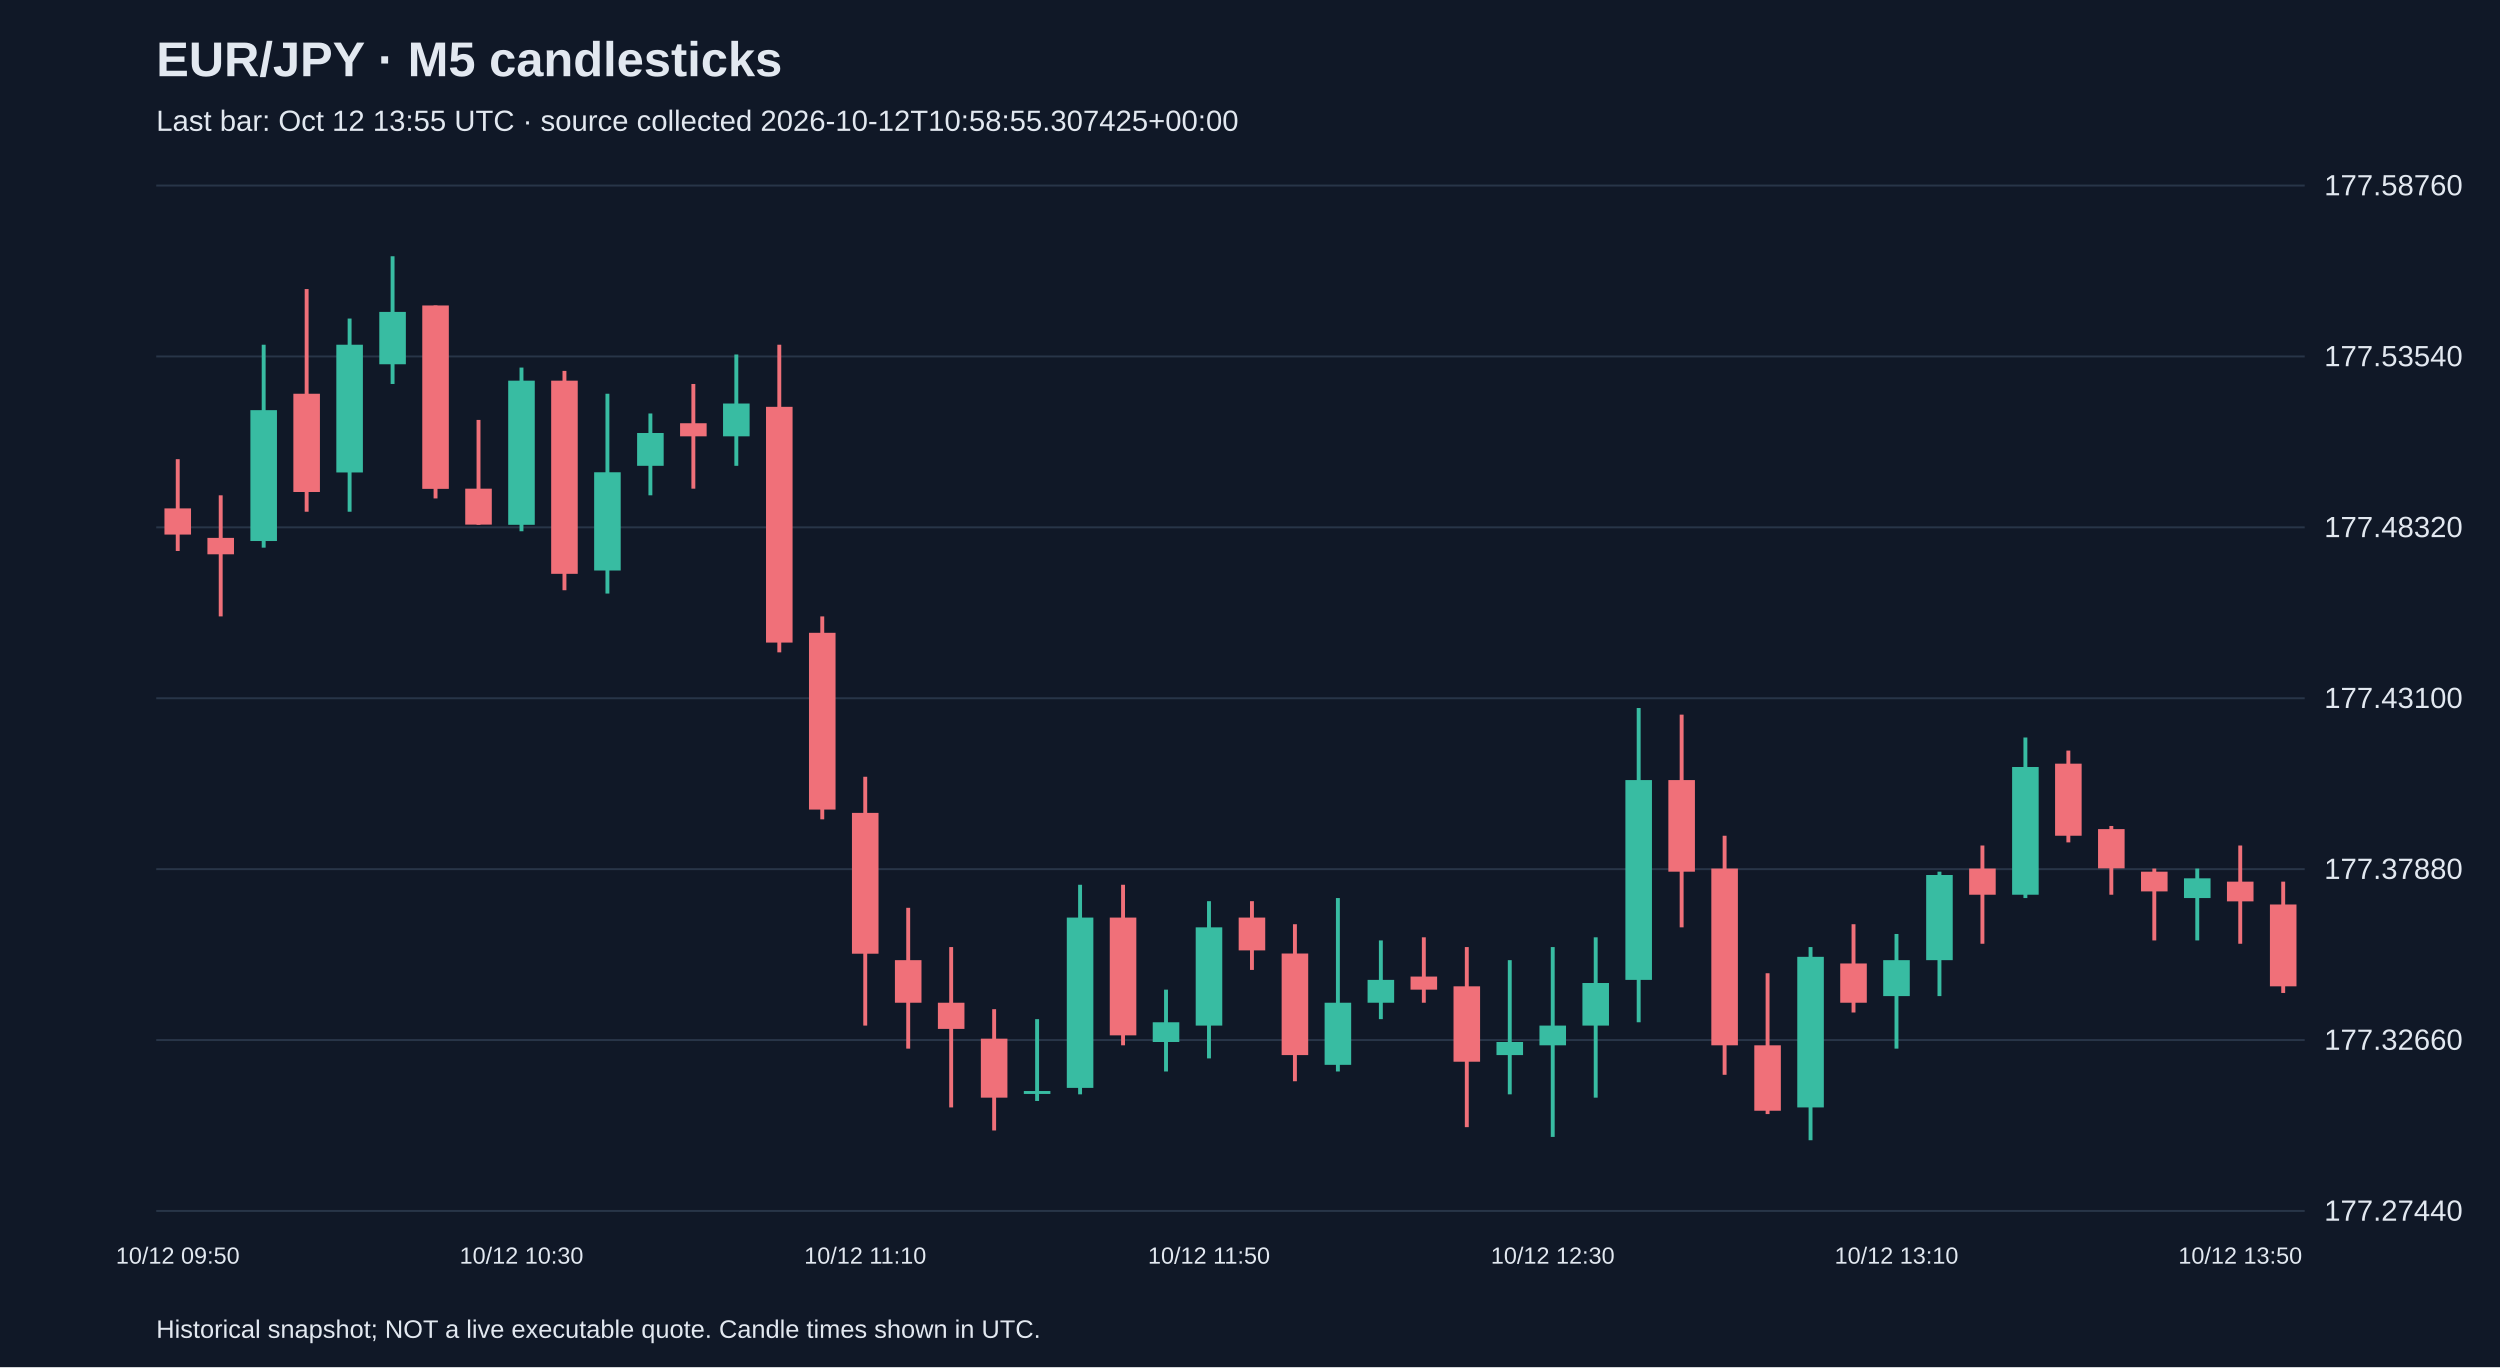
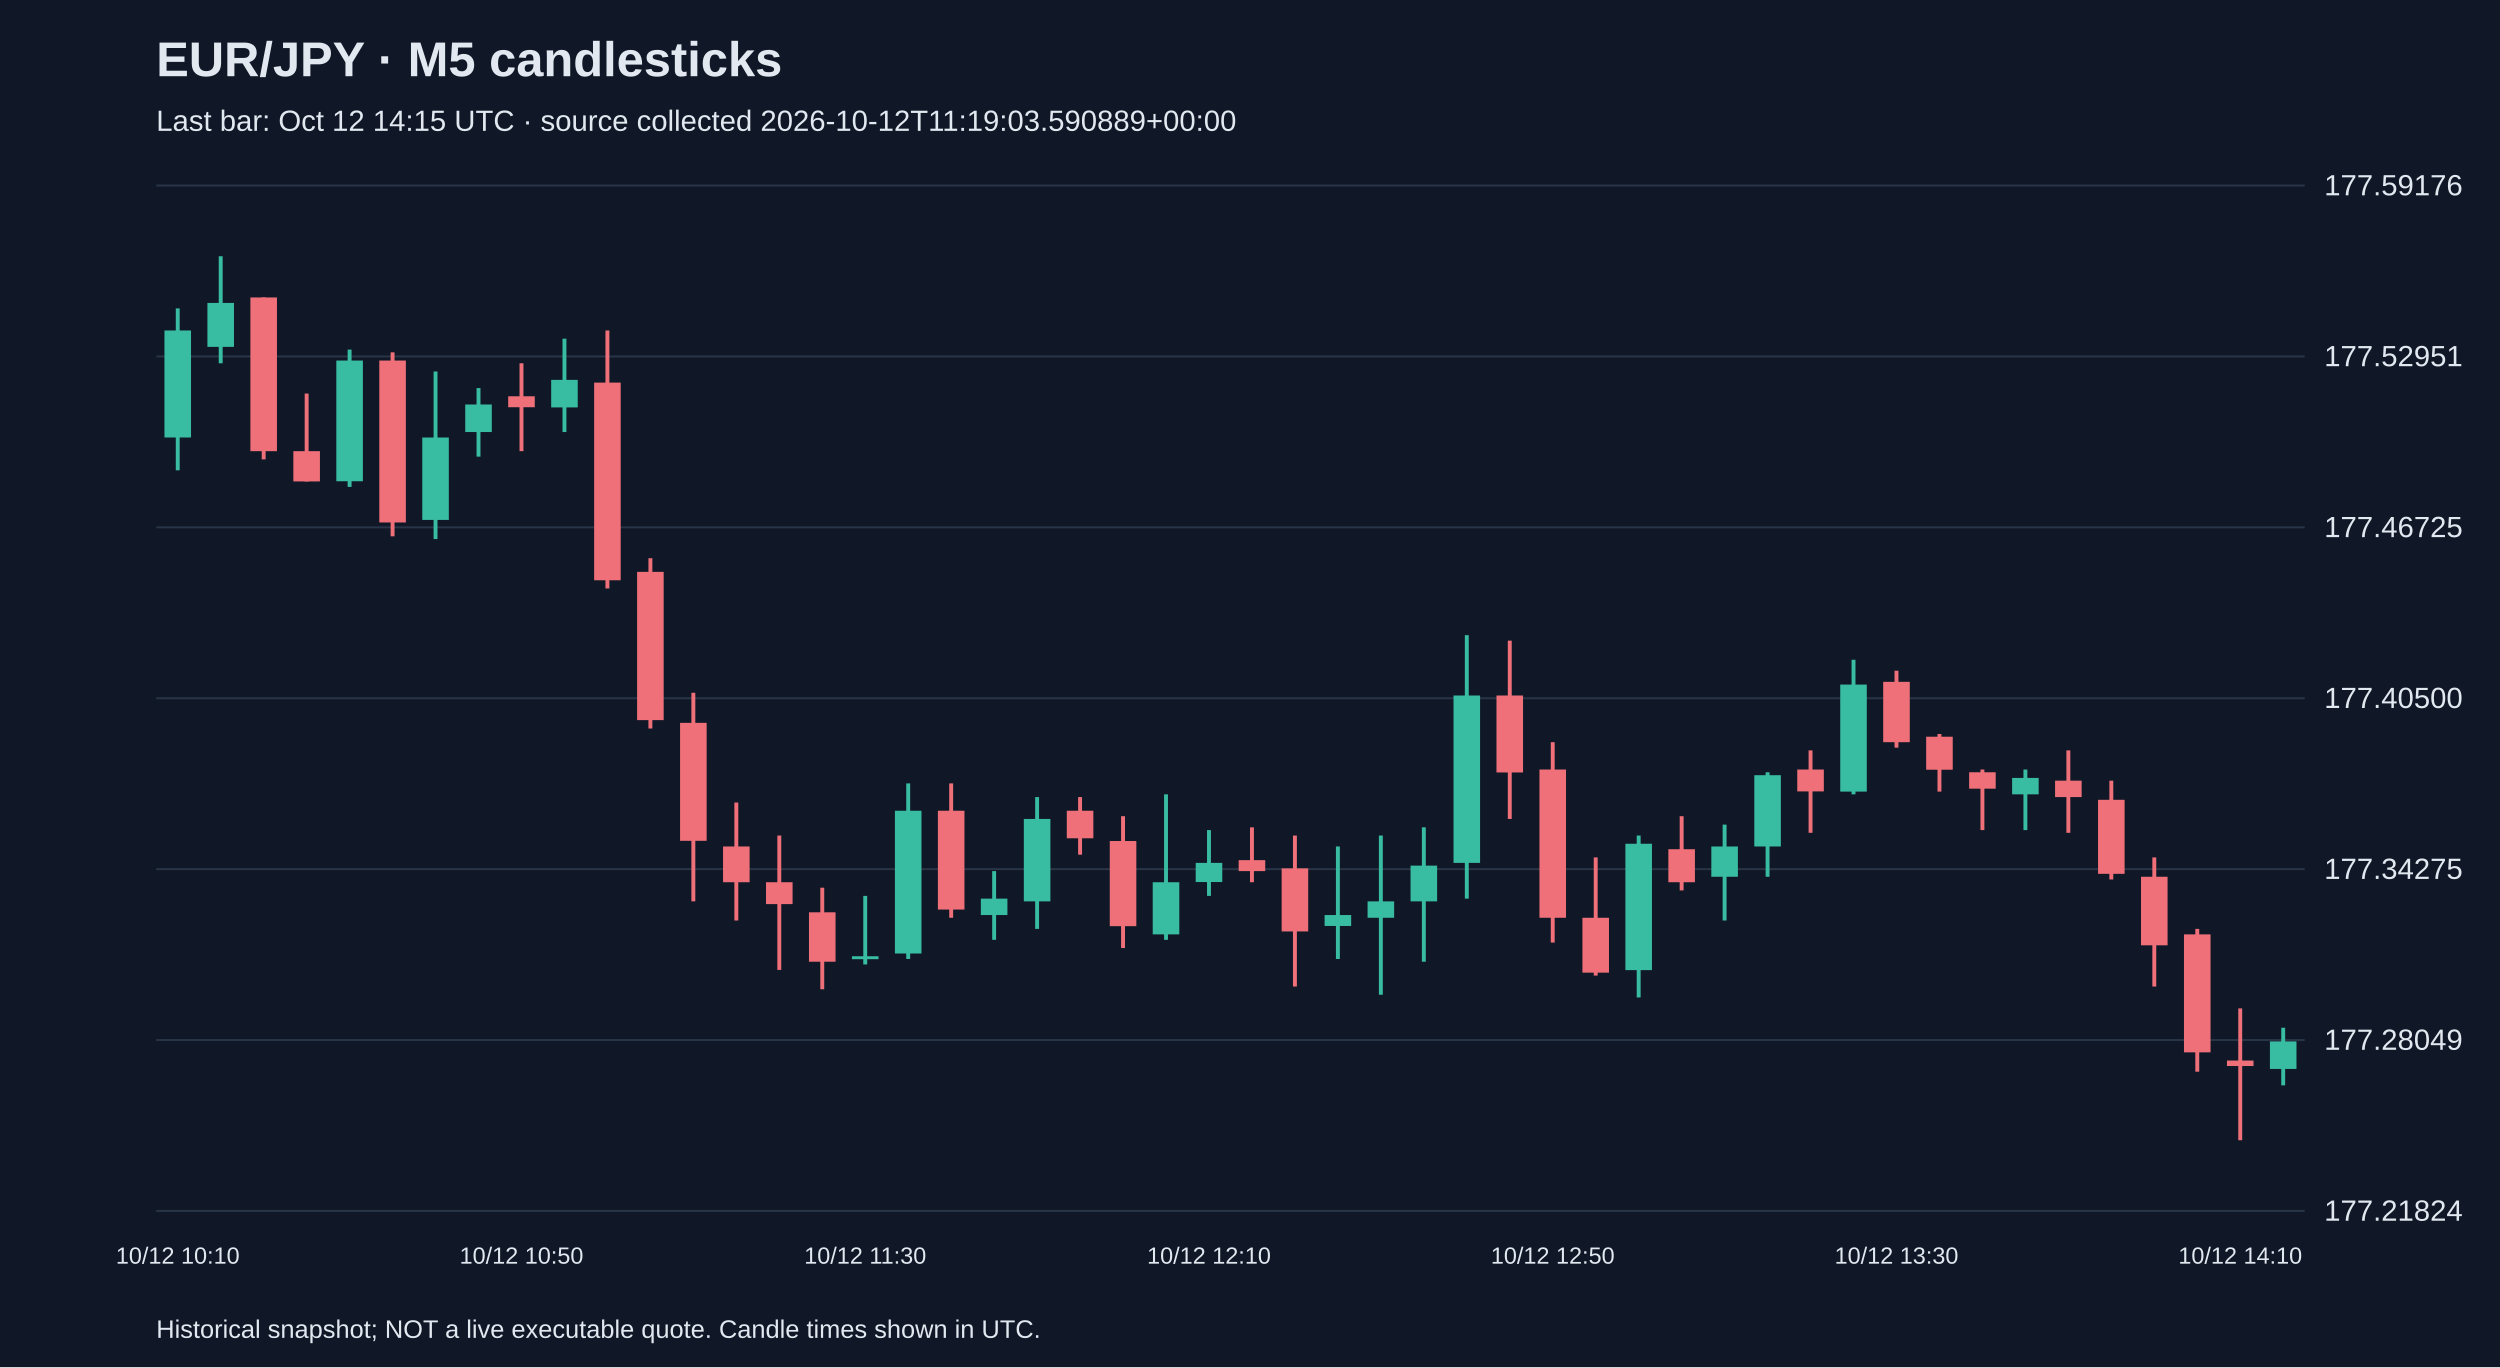
<svg xmlns="http://www.w3.org/2000/svg" viewBox="0 0 1280 700">
  <rect width="100%" height="100%" fill="#101827" />
  <style>text{font-family:Arial,sans-serif;fill:#e2e8f0}</style>
  <text x="80" y="39" font-size="25" font-weight="bold">EUR/JPY · M5 candlesticks</text>
-   <text x="80" y="67" font-size="15" fill="#a6b1c5">Last bar: Oct 12 13:55 UTC · source collected 2026-10-12T10:58:55.307425+00:00</text>
+   <text x="80" y="67" font-size="15" fill="#a6b1c5">Last bar: Oct 12 14:15 UTC · source collected 2026-10-12T11:19:03.590889+00:00</text>
  <line x1="80" y1="620.0" x2="1180" y2="620.0" stroke="#283548" />
-   <text x="1190" y="625.0" font-size="15">177.27440</text>
+   <text x="1190" y="625.0" font-size="15">177.21824</text>
  <line x1="80" y1="532.5" x2="1180" y2="532.5" stroke="#283548" />
-   <text x="1190" y="537.5" font-size="15">177.32660</text>
+   <text x="1190" y="537.5" font-size="15">177.28049</text>
  <line x1="80" y1="445.0" x2="1180" y2="445.0" stroke="#283548" />
-   <text x="1190" y="450.0" font-size="15">177.37880</text>
+   <text x="1190" y="450.0" font-size="15">177.34275</text>
  <line x1="80" y1="357.5" x2="1180" y2="357.5" stroke="#283548" />
-   <text x="1190" y="362.5" font-size="15">177.43100</text>
+   <text x="1190" y="362.5" font-size="15">177.40500</text>
  <line x1="80" y1="270.0" x2="1180" y2="270.0" stroke="#283548" />
-   <text x="1190" y="275.0" font-size="15">177.48320</text>
+   <text x="1190" y="275.0" font-size="15">177.46725</text>
  <line x1="80" y1="182.5" x2="1180" y2="182.5" stroke="#283548" />
-   <text x="1190" y="187.5" font-size="15">177.53540</text>
+   <text x="1190" y="187.5" font-size="15">177.52951</text>
  <line x1="80" y1="95.0" x2="1180" y2="95.0" stroke="#283548" />
-   <text x="1190" y="100.0" font-size="15">177.58760</text>
-   <line x1="91.0" y1="235.1" x2="91.0" y2="282.1" stroke="#f07079" stroke-width="2" />
-   <rect x="84.2" y="260.3" width="13.6" height="13.4" fill="#f07079" />
-   <text x="91.0" y="647" text-anchor="middle" font-size="12">10/12 09:50</text>
-   <line x1="113.0" y1="253.6" x2="113.0" y2="315.6" stroke="#f07079" stroke-width="2" />
-   <rect x="106.2" y="275.4" width="13.6" height="8.4" fill="#f07079" />
-   <line x1="135.0" y1="176.5" x2="135.0" y2="280.4" stroke="#38bca2" stroke-width="2" />
-   <rect x="128.2" y="210.0" width="13.6" height="67.0" fill="#38bca2" />
-   <line x1="157.0" y1="148.0" x2="157.0" y2="262.0" stroke="#f07079" stroke-width="2" />
-   <rect x="150.2" y="201.6" width="13.6" height="50.3" fill="#f07079" />
-   <line x1="179.0" y1="163.1" x2="179.0" y2="262.0" stroke="#38bca2" stroke-width="2" />
-   <rect x="172.2" y="176.5" width="13.6" height="65.4" fill="#38bca2" />
-   <line x1="201.0" y1="131.2" x2="201.0" y2="196.6" stroke="#38bca2" stroke-width="2" />
-   <rect x="194.2" y="159.7" width="13.6" height="26.8" fill="#38bca2" />
-   <line x1="223.0" y1="156.4" x2="223.0" y2="255.2" stroke="#f07079" stroke-width="2" />
-   <rect x="216.2" y="156.4" width="13.6" height="93.9" fill="#f07079" />
-   <line x1="245.0" y1="215.0" x2="245.0" y2="268.7" stroke="#f07079" stroke-width="2" />
-   <rect x="238.2" y="250.2" width="13.6" height="18.4" fill="#f07079" />
-   <line x1="267.0" y1="188.2" x2="267.0" y2="272.0" stroke="#38bca2" stroke-width="2" />
-   <rect x="260.2" y="194.9" width="13.6" height="73.8" fill="#38bca2" />
-   <text x="267.0" y="647" text-anchor="middle" font-size="12">10/12 10:30</text>
-   <line x1="289.0" y1="189.9" x2="289.0" y2="302.2" stroke="#f07079" stroke-width="2" />
-   <rect x="282.2" y="194.9" width="13.6" height="98.9" fill="#f07079" />
-   <line x1="311.0" y1="201.6" x2="311.0" y2="303.9" stroke="#38bca2" stroke-width="2" />
-   <rect x="304.2" y="241.8" width="13.6" height="50.3" fill="#38bca2" />
-   <line x1="333.0" y1="211.7" x2="333.0" y2="253.6" stroke="#38bca2" stroke-width="2" />
-   <rect x="326.2" y="221.7" width="13.6" height="16.8" fill="#38bca2" />
-   <line x1="355.0" y1="196.6" x2="355.0" y2="250.2" stroke="#f07079" stroke-width="2" />
-   <rect x="348.2" y="216.7" width="13.6" height="6.7" fill="#f07079" />
-   <line x1="377.0" y1="181.5" x2="377.0" y2="238.5" stroke="#38bca2" stroke-width="2" />
-   <rect x="370.2" y="206.6" width="13.6" height="16.8" fill="#38bca2" />
-   <line x1="399.0" y1="176.5" x2="399.0" y2="334.0" stroke="#f07079" stroke-width="2" />
-   <rect x="392.2" y="208.3" width="13.6" height="120.7" fill="#f07079" />
-   <line x1="421.0" y1="315.6" x2="421.0" y2="419.5" stroke="#f07079" stroke-width="2" />
-   <rect x="414.2" y="324.0" width="13.6" height="90.5" fill="#f07079" />
-   <line x1="443.0" y1="397.7" x2="443.0" y2="525.1" stroke="#f07079" stroke-width="2" />
-   <rect x="436.2" y="416.2" width="13.6" height="72.1" fill="#f07079" />
-   <text x="443.0" y="647" text-anchor="middle" font-size="12">10/12 11:10</text>
-   <line x1="465.0" y1="464.8" x2="465.0" y2="536.9" stroke="#f07079" stroke-width="2" />
-   <rect x="458.2" y="491.6" width="13.6" height="21.8" fill="#f07079" />
-   <line x1="487.0" y1="484.9" x2="487.0" y2="567.0" stroke="#f07079" stroke-width="2" />
-   <rect x="480.2" y="513.4" width="13.6" height="13.4" fill="#f07079" />
-   <line x1="509.0" y1="516.7" x2="509.0" y2="578.8" stroke="#f07079" stroke-width="2" />
-   <rect x="502.2" y="531.8" width="13.6" height="30.2" fill="#f07079" />
-   <line x1="531.0" y1="521.8" x2="531.0" y2="563.7" stroke="#38bca2" stroke-width="2" />
-   <rect x="524.2" y="558.6" width="13.6" height="1.5" fill="#38bca2" />
-   <line x1="553.0" y1="453.0" x2="553.0" y2="560.3" stroke="#38bca2" stroke-width="2" />
-   <rect x="546.2" y="469.8" width="13.6" height="87.2" fill="#38bca2" />
-   <line x1="575.0" y1="453.0" x2="575.0" y2="535.2" stroke="#f07079" stroke-width="2" />
-   <rect x="568.2" y="469.8" width="13.6" height="60.3" fill="#f07079" />
-   <line x1="597.0" y1="506.7" x2="597.0" y2="548.6" stroke="#38bca2" stroke-width="2" />
-   <rect x="590.2" y="523.4" width="13.6" height="10.1" fill="#38bca2" />
-   <line x1="619.0" y1="461.4" x2="619.0" y2="541.9" stroke="#38bca2" stroke-width="2" />
-   <rect x="612.2" y="474.8" width="13.6" height="50.3" fill="#38bca2" />
-   <text x="619.0" y="647" text-anchor="middle" font-size="12">10/12 11:50</text>
-   <line x1="641.0" y1="461.4" x2="641.0" y2="496.6" stroke="#f07079" stroke-width="2" />
-   <rect x="634.2" y="469.8" width="13.6" height="16.8" fill="#f07079" />
-   <line x1="663.0" y1="473.2" x2="663.0" y2="553.6" stroke="#f07079" stroke-width="2" />
-   <rect x="656.2" y="488.2" width="13.6" height="52.0" fill="#f07079" />
-   <line x1="685.0" y1="459.8" x2="685.0" y2="548.6" stroke="#38bca2" stroke-width="2" />
-   <rect x="678.2" y="513.4" width="13.6" height="31.8" fill="#38bca2" />
-   <line x1="707.0" y1="481.5" x2="707.0" y2="521.8" stroke="#38bca2" stroke-width="2" />
-   <rect x="700.2" y="501.7" width="13.6" height="11.7" fill="#38bca2" />
-   <line x1="729.0" y1="479.9" x2="729.0" y2="513.4" stroke="#f07079" stroke-width="2" />
-   <rect x="722.2" y="500.0" width="13.6" height="6.7" fill="#f07079" />
-   <line x1="751.0" y1="484.9" x2="751.0" y2="577.1" stroke="#f07079" stroke-width="2" />
-   <rect x="744.2" y="505.0" width="13.6" height="38.6" fill="#f07079" />
-   <line x1="773.0" y1="491.6" x2="773.0" y2="560.3" stroke="#38bca2" stroke-width="2" />
-   <rect x="766.2" y="533.5" width="13.6" height="6.7" fill="#38bca2" />
-   <line x1="795.0" y1="484.9" x2="795.0" y2="582.1" stroke="#38bca2" stroke-width="2" />
-   <rect x="788.2" y="525.1" width="13.6" height="10.1" fill="#38bca2" />
-   <text x="795.0" y="647" text-anchor="middle" font-size="12">10/12 12:30</text>
-   <line x1="817.0" y1="479.9" x2="817.0" y2="562.0" stroke="#38bca2" stroke-width="2" />
-   <rect x="810.2" y="503.3" width="13.6" height="21.8" fill="#38bca2" />
-   <line x1="839.0" y1="362.5" x2="839.0" y2="523.4" stroke="#38bca2" stroke-width="2" />
-   <rect x="832.2" y="399.4" width="13.6" height="102.3" fill="#38bca2" />
-   <line x1="861.0" y1="365.9" x2="861.0" y2="474.8" stroke="#f07079" stroke-width="2" />
-   <rect x="854.2" y="399.4" width="13.6" height="46.9" fill="#f07079" />
-   <line x1="883.0" y1="427.9" x2="883.0" y2="550.3" stroke="#f07079" stroke-width="2" />
-   <rect x="876.2" y="444.7" width="13.6" height="90.5" fill="#f07079" />
-   <line x1="905.0" y1="498.3" x2="905.0" y2="570.4" stroke="#f07079" stroke-width="2" />
-   <rect x="898.2" y="535.2" width="13.6" height="33.5" fill="#f07079" />
-   <line x1="927.0" y1="484.9" x2="927.0" y2="583.8" stroke="#38bca2" stroke-width="2" />
-   <rect x="920.2" y="489.9" width="13.6" height="77.1" fill="#38bca2" />
-   <line x1="949.0" y1="473.2" x2="949.0" y2="518.4" stroke="#f07079" stroke-width="2" />
-   <rect x="942.2" y="493.3" width="13.6" height="20.1" fill="#f07079" />
-   <line x1="971.0" y1="478.2" x2="971.0" y2="536.9" stroke="#38bca2" stroke-width="2" />
-   <rect x="964.2" y="491.6" width="13.6" height="18.4" fill="#38bca2" />
-   <text x="971.0" y="647" text-anchor="middle" font-size="12">10/12 13:10</text>
-   <line x1="993.0" y1="446.3" x2="993.0" y2="510.0" stroke="#38bca2" stroke-width="2" />
-   <rect x="986.2" y="448.0" width="13.6" height="43.6" fill="#38bca2" />
-   <line x1="1015.0" y1="432.9" x2="1015.0" y2="483.2" stroke="#f07079" stroke-width="2" />
-   <rect x="1008.2" y="444.7" width="13.6" height="13.4" fill="#f07079" />
-   <line x1="1037.0" y1="377.6" x2="1037.0" y2="459.8" stroke="#38bca2" stroke-width="2" />
-   <rect x="1030.2" y="392.7" width="13.6" height="65.4" fill="#38bca2" />
-   <line x1="1059.0" y1="384.3" x2="1059.0" y2="431.3" stroke="#f07079" stroke-width="2" />
-   <rect x="1052.2" y="391.0" width="13.6" height="36.9" fill="#f07079" />
-   <line x1="1081.0" y1="422.9" x2="1081.0" y2="458.1" stroke="#f07079" stroke-width="2" />
-   <rect x="1074.2" y="424.5" width="13.6" height="20.1" fill="#f07079" />
-   <line x1="1103.0" y1="444.7" x2="1103.0" y2="481.5" stroke="#f07079" stroke-width="2" />
-   <rect x="1096.2" y="446.3" width="13.6" height="10.1" fill="#f07079" />
-   <line x1="1125.0" y1="444.7" x2="1125.0" y2="481.5" stroke="#38bca2" stroke-width="2" />
-   <rect x="1118.2" y="449.7" width="13.6" height="10.1" fill="#38bca2" />
-   <line x1="1147.0" y1="432.9" x2="1147.0" y2="483.2" stroke="#f07079" stroke-width="2" />
-   <rect x="1140.2" y="451.4" width="13.6" height="10.1" fill="#f07079" />
-   <text x="1147.0" y="647" text-anchor="middle" font-size="12">10/12 13:50</text>
-   <line x1="1169.0" y1="451.4" x2="1169.0" y2="508.4" stroke="#f07079" stroke-width="2" />
-   <rect x="1162.2" y="463.1" width="13.6" height="41.9" fill="#f07079" />
+   <text x="1190" y="100.0" font-size="15">177.59176</text>
+   <line x1="91.0" y1="157.9" x2="91.0" y2="240.8" stroke="#38bca2" stroke-width="2" />
+   <rect x="84.2" y="169.2" width="13.6" height="54.8" fill="#38bca2" />
+   <text x="91.0" y="647" text-anchor="middle" font-size="12">10/12 10:10</text>
+   <line x1="113.0" y1="131.2" x2="113.0" y2="186.0" stroke="#38bca2" stroke-width="2" />
+   <rect x="106.2" y="155.1" width="13.6" height="22.5" fill="#38bca2" />
+   <line x1="135.0" y1="152.3" x2="135.0" y2="235.2" stroke="#f07079" stroke-width="2" />
+   <rect x="128.2" y="152.3" width="13.6" height="78.7" fill="#f07079" />
+   <line x1="157.0" y1="201.5" x2="157.0" y2="246.5" stroke="#f07079" stroke-width="2" />
+   <rect x="150.2" y="231.0" width="13.6" height="15.5" fill="#f07079" />
+   <line x1="179.0" y1="179.0" x2="179.0" y2="249.3" stroke="#38bca2" stroke-width="2" />
+   <rect x="172.2" y="184.6" width="13.6" height="61.8" fill="#38bca2" />
+   <line x1="201.0" y1="180.4" x2="201.0" y2="274.6" stroke="#f07079" stroke-width="2" />
+   <rect x="194.2" y="184.6" width="13.6" height="82.9" fill="#f07079" />
+   <line x1="223.0" y1="190.2" x2="223.0" y2="276.0" stroke="#38bca2" stroke-width="2" />
+   <rect x="216.2" y="224.0" width="13.6" height="42.2" fill="#38bca2" />
+   <line x1="245.0" y1="198.7" x2="245.0" y2="233.8" stroke="#38bca2" stroke-width="2" />
+   <rect x="238.2" y="207.1" width="13.6" height="14.1" fill="#38bca2" />
+   <line x1="267.0" y1="186.0" x2="267.0" y2="231.0" stroke="#f07079" stroke-width="2" />
+   <rect x="260.2" y="202.9" width="13.6" height="5.6" fill="#f07079" />
+   <text x="267.0" y="647" text-anchor="middle" font-size="12">10/12 10:50</text>
+   <line x1="289.0" y1="173.4" x2="289.0" y2="221.2" stroke="#38bca2" stroke-width="2" />
+   <rect x="282.2" y="194.5" width="13.6" height="14.1" fill="#38bca2" />
+   <line x1="311.0" y1="169.2" x2="311.0" y2="301.3" stroke="#f07079" stroke-width="2" />
+   <rect x="304.2" y="195.9" width="13.6" height="101.2" fill="#f07079" />
+   <line x1="333.0" y1="285.8" x2="333.0" y2="373.0" stroke="#f07079" stroke-width="2" />
+   <rect x="326.2" y="292.8" width="13.6" height="75.9" fill="#f07079" />
+   <line x1="355.0" y1="354.7" x2="355.0" y2="461.5" stroke="#f07079" stroke-width="2" />
+   <rect x="348.2" y="370.1" width="13.6" height="60.4" fill="#f07079" />
+   <line x1="377.0" y1="410.9" x2="377.0" y2="471.3" stroke="#f07079" stroke-width="2" />
+   <rect x="370.2" y="433.4" width="13.6" height="18.3" fill="#f07079" />
+   <line x1="399.0" y1="427.8" x2="399.0" y2="496.6" stroke="#f07079" stroke-width="2" />
+   <rect x="392.2" y="451.7" width="13.6" height="11.2" fill="#f07079" />
+   <line x1="421.0" y1="454.5" x2="421.0" y2="506.5" stroke="#f07079" stroke-width="2" />
+   <rect x="414.2" y="467.1" width="13.6" height="25.3" fill="#f07079" />
+   <line x1="443.0" y1="458.7" x2="443.0" y2="493.8" stroke="#38bca2" stroke-width="2" />
+   <rect x="436.2" y="489.6" width="13.6" height="1.5" fill="#38bca2" />
+   <text x="443.0" y="647" text-anchor="middle" font-size="12">10/12 11:30</text>
+   <line x1="465.0" y1="401.1" x2="465.0" y2="491.0" stroke="#38bca2" stroke-width="2" />
+   <rect x="458.2" y="415.1" width="13.6" height="73.1" fill="#38bca2" />
+   <line x1="487.0" y1="401.1" x2="487.0" y2="469.9" stroke="#f07079" stroke-width="2" />
+   <rect x="480.2" y="415.1" width="13.6" height="50.6" fill="#f07079" />
+   <line x1="509.0" y1="446.0" x2="509.0" y2="481.2" stroke="#38bca2" stroke-width="2" />
+   <rect x="502.2" y="460.1" width="13.6" height="8.4" fill="#38bca2" />
+   <line x1="531.0" y1="408.1" x2="531.0" y2="475.6" stroke="#38bca2" stroke-width="2" />
+   <rect x="524.2" y="419.3" width="13.6" height="42.2" fill="#38bca2" />
+   <line x1="553.0" y1="408.1" x2="553.0" y2="437.6" stroke="#f07079" stroke-width="2" />
+   <rect x="546.2" y="415.1" width="13.6" height="14.1" fill="#f07079" />
+   <line x1="575.0" y1="417.9" x2="575.0" y2="485.4" stroke="#f07079" stroke-width="2" />
+   <rect x="568.2" y="430.6" width="13.6" height="43.6" fill="#f07079" />
+   <line x1="597.0" y1="406.7" x2="597.0" y2="481.2" stroke="#38bca2" stroke-width="2" />
+   <rect x="590.2" y="451.7" width="13.6" height="26.7" fill="#38bca2" />
+   <line x1="619.0" y1="425.0" x2="619.0" y2="458.7" stroke="#38bca2" stroke-width="2" />
+   <rect x="612.2" y="441.8" width="13.6" height="9.8" fill="#38bca2" />
+   <text x="619.0" y="647" text-anchor="middle" font-size="12">10/12 12:10</text>
+   <line x1="641.0" y1="423.6" x2="641.0" y2="451.7" stroke="#f07079" stroke-width="2" />
+   <rect x="634.2" y="440.4" width="13.6" height="5.6" fill="#f07079" />
+   <line x1="663.0" y1="427.8" x2="663.0" y2="505.1" stroke="#f07079" stroke-width="2" />
+   <rect x="656.2" y="444.6" width="13.6" height="32.3" fill="#f07079" />
+   <line x1="685.0" y1="433.4" x2="685.0" y2="491.0" stroke="#38bca2" stroke-width="2" />
+   <rect x="678.2" y="468.5" width="13.6" height="5.6" fill="#38bca2" />
+   <line x1="707.0" y1="427.8" x2="707.0" y2="509.3" stroke="#38bca2" stroke-width="2" />
+   <rect x="700.2" y="461.5" width="13.6" height="8.4" fill="#38bca2" />
+   <line x1="729.0" y1="423.6" x2="729.0" y2="492.4" stroke="#38bca2" stroke-width="2" />
+   <rect x="722.2" y="443.2" width="13.6" height="18.3" fill="#38bca2" />
+   <line x1="751.0" y1="325.2" x2="751.0" y2="460.1" stroke="#38bca2" stroke-width="2" />
+   <rect x="744.2" y="356.1" width="13.6" height="85.7" fill="#38bca2" />
+   <line x1="773.0" y1="328.0" x2="773.0" y2="419.3" stroke="#f07079" stroke-width="2" />
+   <rect x="766.2" y="356.1" width="13.6" height="39.4" fill="#f07079" />
+   <line x1="795.0" y1="380.0" x2="795.0" y2="482.6" stroke="#f07079" stroke-width="2" />
+   <rect x="788.2" y="394.0" width="13.6" height="75.9" fill="#f07079" />
+   <text x="795.0" y="647" text-anchor="middle" font-size="12">10/12 12:50</text>
+   <line x1="817.0" y1="439.0" x2="817.0" y2="499.5" stroke="#f07079" stroke-width="2" />
+   <rect x="810.2" y="469.9" width="13.6" height="28.1" fill="#f07079" />
+   <line x1="839.0" y1="427.8" x2="839.0" y2="510.7" stroke="#38bca2" stroke-width="2" />
+   <rect x="832.2" y="432.0" width="13.6" height="64.7" fill="#38bca2" />
+   <line x1="861.0" y1="417.9" x2="861.0" y2="455.9" stroke="#f07079" stroke-width="2" />
+   <rect x="854.2" y="434.8" width="13.6" height="16.9" fill="#f07079" />
+   <line x1="883.0" y1="422.2" x2="883.0" y2="471.3" stroke="#38bca2" stroke-width="2" />
+   <rect x="876.2" y="433.4" width="13.6" height="15.5" fill="#38bca2" />
+   <line x1="905.0" y1="395.4" x2="905.0" y2="448.9" stroke="#38bca2" stroke-width="2" />
+   <rect x="898.2" y="396.9" width="13.6" height="36.5" fill="#38bca2" />
+   <line x1="927.0" y1="384.2" x2="927.0" y2="426.4" stroke="#f07079" stroke-width="2" />
+   <rect x="920.2" y="394.0" width="13.6" height="11.2" fill="#f07079" />
+   <line x1="949.0" y1="337.8" x2="949.0" y2="406.7" stroke="#38bca2" stroke-width="2" />
+   <rect x="942.2" y="350.5" width="13.6" height="54.8" fill="#38bca2" />
+   <line x1="971.0" y1="343.4" x2="971.0" y2="382.8" stroke="#f07079" stroke-width="2" />
+   <rect x="964.2" y="349.1" width="13.6" height="30.9" fill="#f07079" />
+   <text x="971.0" y="647" text-anchor="middle" font-size="12">10/12 13:30</text>
+   <line x1="993.0" y1="375.8" x2="993.0" y2="405.3" stroke="#f07079" stroke-width="2" />
+   <rect x="986.2" y="377.2" width="13.6" height="16.9" fill="#f07079" />
+   <line x1="1015.0" y1="394.0" x2="1015.0" y2="425.0" stroke="#f07079" stroke-width="2" />
+   <rect x="1008.2" y="395.4" width="13.6" height="8.4" fill="#f07079" />
+   <line x1="1037.0" y1="394.0" x2="1037.0" y2="425.0" stroke="#38bca2" stroke-width="2" />
+   <rect x="1030.2" y="398.3" width="13.6" height="8.4" fill="#38bca2" />
+   <line x1="1059.0" y1="384.2" x2="1059.0" y2="426.4" stroke="#f07079" stroke-width="2" />
+   <rect x="1052.2" y="399.7" width="13.6" height="8.4" fill="#f07079" />
+   <line x1="1081.0" y1="399.7" x2="1081.0" y2="450.3" stroke="#f07079" stroke-width="2" />
+   <rect x="1074.2" y="409.5" width="13.6" height="37.9" fill="#f07079" />
+   <line x1="1103.0" y1="439.0" x2="1103.0" y2="505.1" stroke="#f07079" stroke-width="2" />
+   <rect x="1096.2" y="448.9" width="13.6" height="35.1" fill="#f07079" />
+   <line x1="1125.0" y1="475.6" x2="1125.0" y2="548.7" stroke="#f07079" stroke-width="2" />
+   <rect x="1118.2" y="478.4" width="13.6" height="60.4" fill="#f07079" />
+   <line x1="1147.0" y1="516.3" x2="1147.0" y2="583.8" stroke="#f07079" stroke-width="2" />
+   <rect x="1140.2" y="543.0" width="13.6" height="2.8" fill="#f07079" />
+   <text x="1147.0" y="647" text-anchor="middle" font-size="12">10/12 14:10</text>
+   <line x1="1169.0" y1="526.2" x2="1169.0" y2="555.7" stroke="#38bca2" stroke-width="2" />
+   <rect x="1162.2" y="533.2" width="13.6" height="14.1" fill="#38bca2" />
  <text x="80" y="685" font-size="13">Historical snapshot; NOT a live executable quote. Candle times shown in UTC.</text>
</svg>
